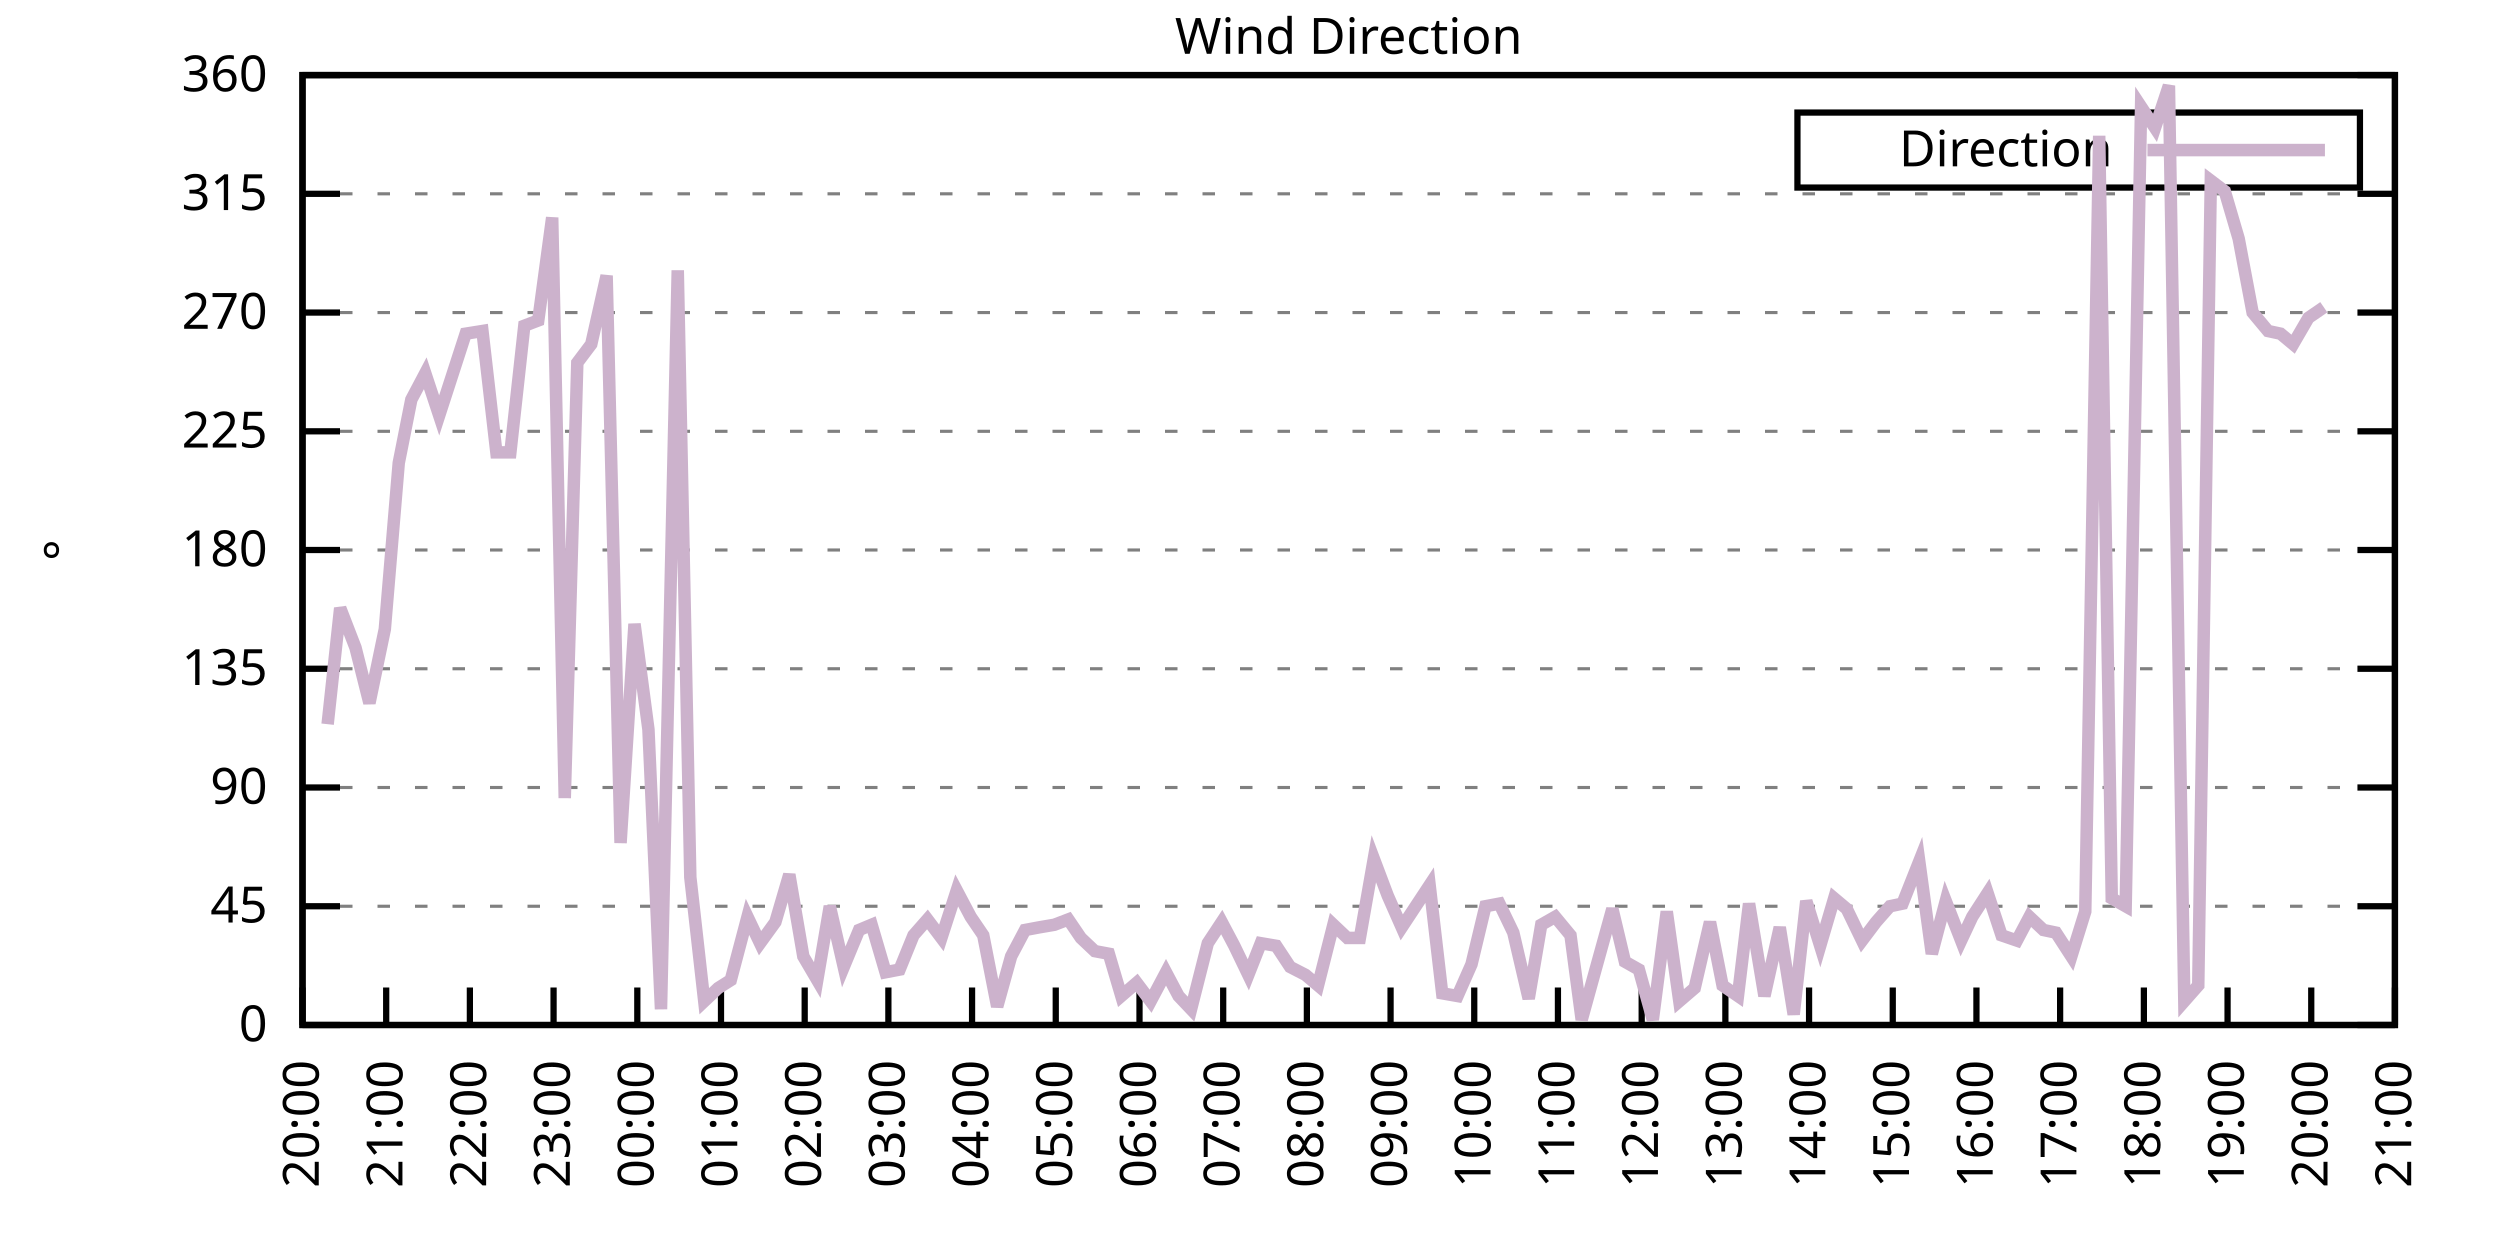
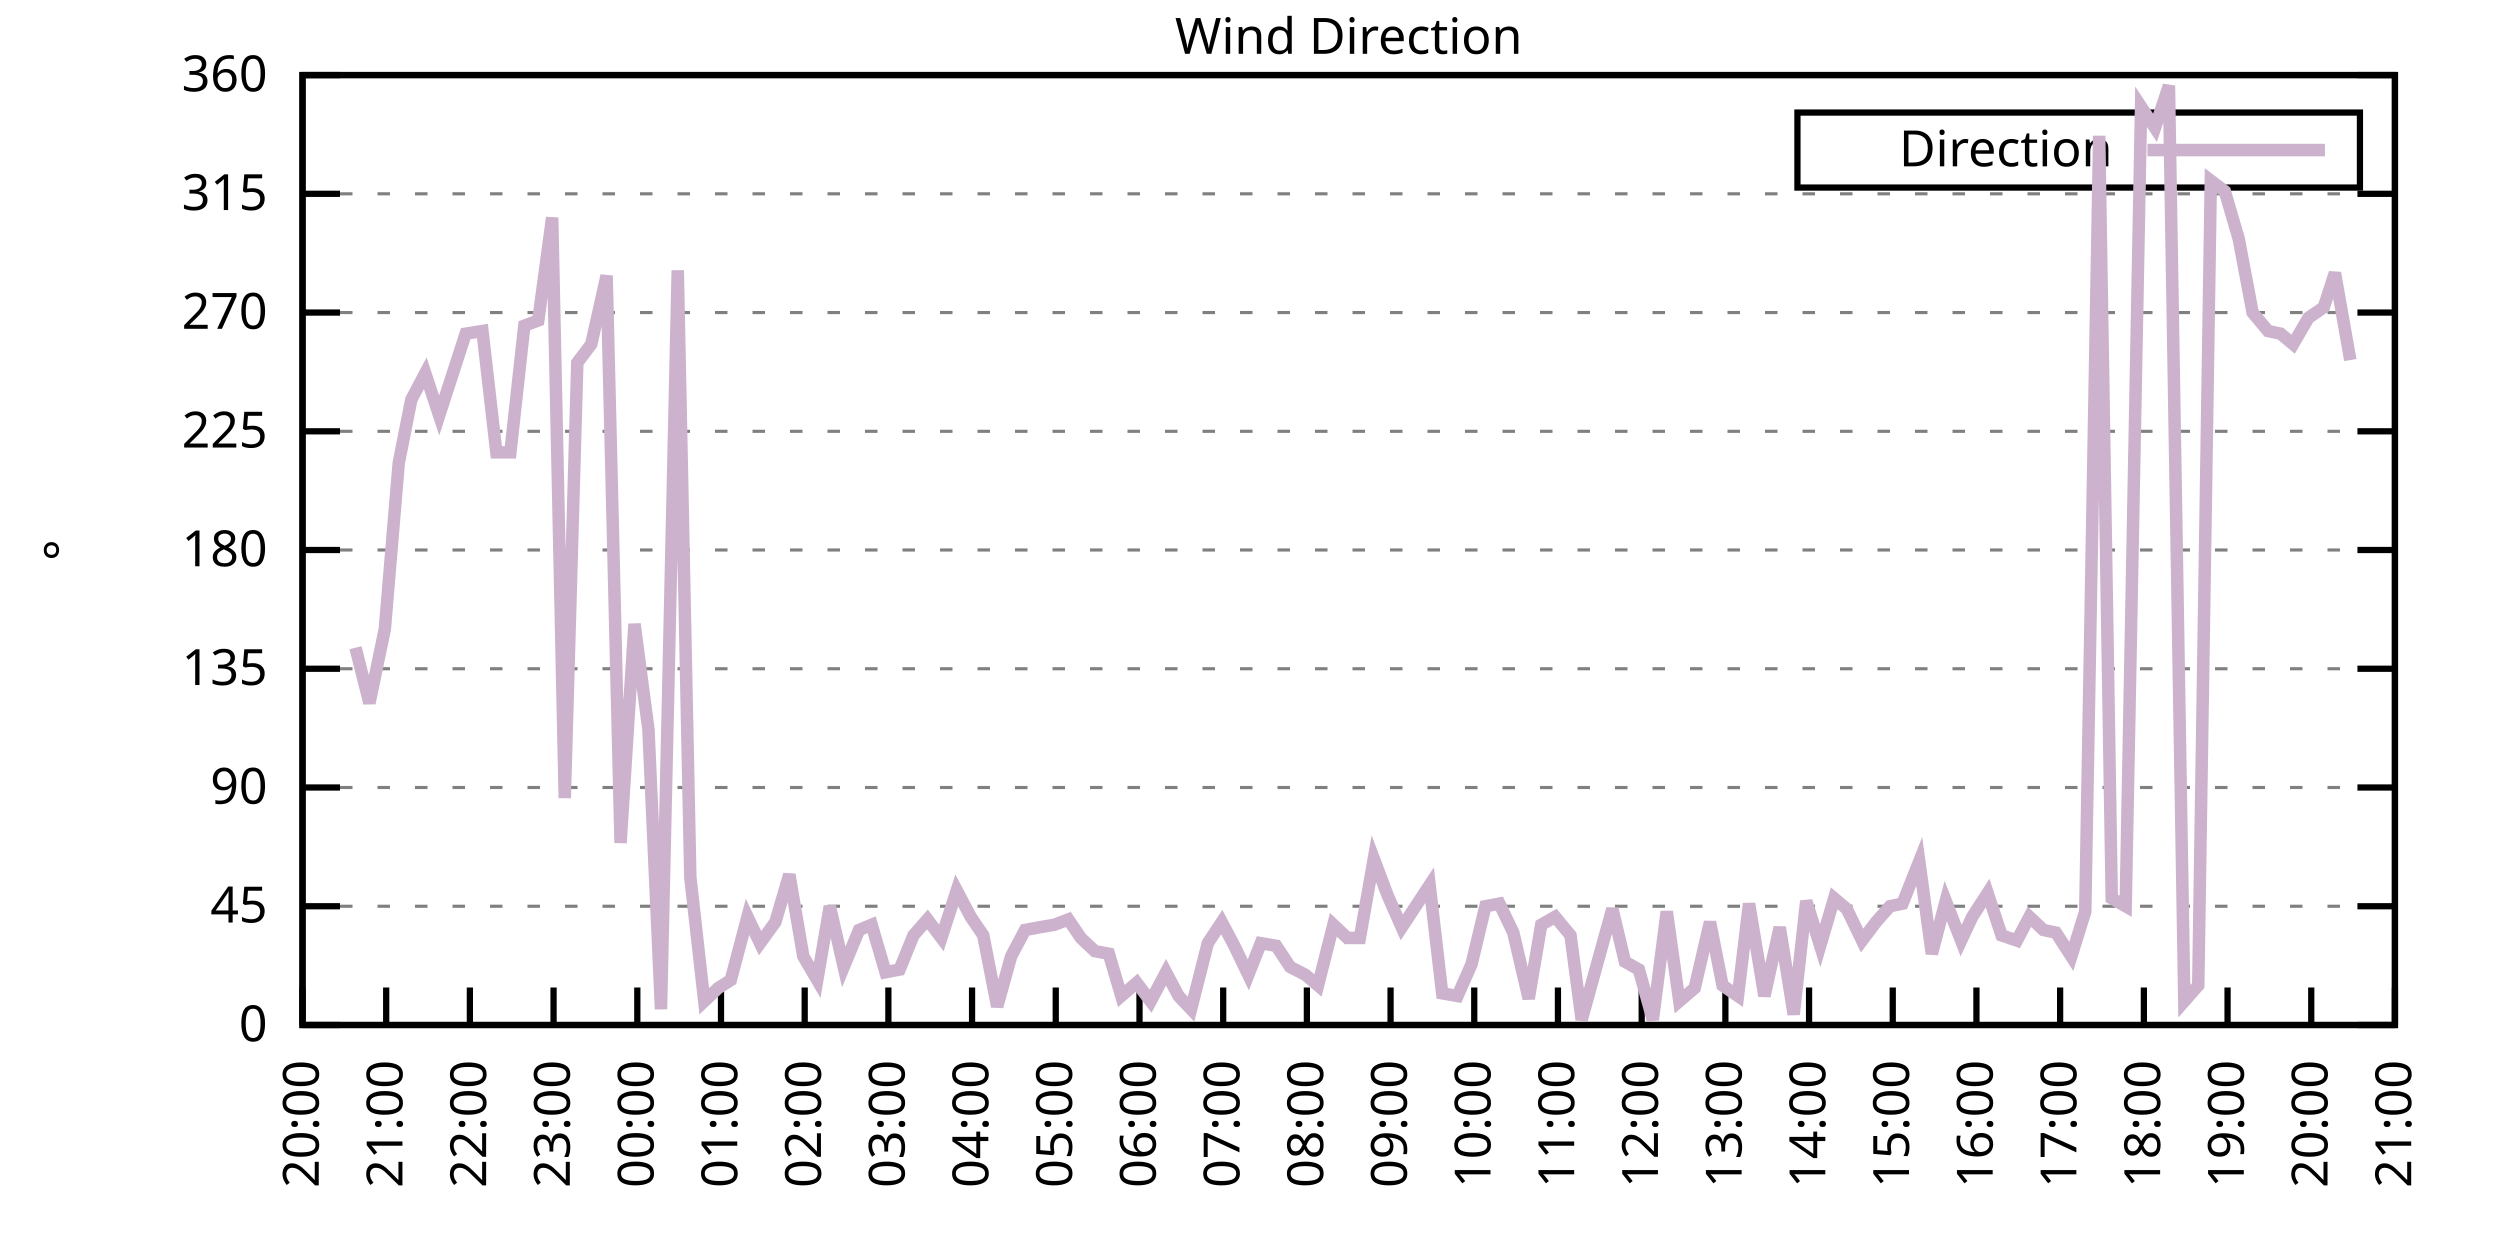
<svg xmlns="http://www.w3.org/2000/svg" xmlns:xlink="http://www.w3.org/1999/xlink" width="400" height="200" viewBox="0 0 400 200">
  <g id="gnuplot_canvas">
    <rect x="0" y="0" width="400" height="200" fill="none" />
    <defs>
      <circle id="gpDot" r="0.5" stroke-width="0.5" stroke="currentColor" />
      <path id="gpPt0" stroke-width="0.333" stroke="currentColor" d="M-1,0 h2 M0,-1 v2" />
      <path id="gpPt1" stroke-width="0.333" stroke="currentColor" d="M-1,-1 L1,1 M1,-1 L-1,1" />
      <path id="gpPt2" stroke-width="0.333" stroke="currentColor" d="M-1,0 L1,0 M0,-1 L0,1 M-1,-1 L1,1 M-1,1 L1,-1" />
      <rect id="gpPt3" stroke-width="0.333" stroke="currentColor" x="-1" y="-1" width="2" height="2" />
      <rect id="gpPt4" stroke-width="0.333" stroke="currentColor" fill="currentColor" x="-1" y="-1" width="2" height="2" />
      <circle id="gpPt5" stroke-width="0.333" stroke="currentColor" cx="0" cy="0" r="1" />
      <use xlink:href="#gpPt5" id="gpPt6" fill="currentColor" stroke="none" />
      <path id="gpPt7" stroke-width="0.333" stroke="currentColor" d="M0,-1.33 L-1.33,0.67 L1.33,0.67 z" />
      <use xlink:href="#gpPt7" id="gpPt8" fill="currentColor" stroke="none" />
      <use xlink:href="#gpPt7" id="gpPt9" stroke="currentColor" transform="rotate(180)" />
      <use xlink:href="#gpPt9" id="gpPt10" fill="currentColor" stroke="none" />
      <use xlink:href="#gpPt3" id="gpPt11" stroke="currentColor" transform="rotate(45)" />
      <use xlink:href="#gpPt11" id="gpPt12" fill="currentColor" stroke="none" />
      <path id="gpPt13" stroke-width="0.333" stroke="currentColor" d="M0,1.330 L1.265,0.411 L0.782,-1.067 L-0.782,-1.076 L-1.265,0.411 z" />
      <use xlink:href="#gpPt13" id="gpPt14" fill="currentColor" stroke="none" />
      <filter id="textbox" filterUnits="objectBoundingBox" x="0" y="0" height="1" width="1">
        <feFlood flood-color="white" flood-opacity="1" result="bgnd" />
        <feComposite in="SourceGraphic" in2="bgnd" operator="atop" />
      </filter>
      <filter id="greybox" filterUnits="objectBoundingBox" x="0" y="0" height="1" width="1">
        <feFlood flood-color="lightgrey" flood-opacity="1" result="grey" />
        <feComposite in="SourceGraphic" in2="grey" operator="atop" />
      </filter>
    </defs>
    <g fill="none" color="white" stroke="currentColor" stroke-width="1.00" stroke-linecap="butt" stroke-linejoin="miter">
</g>
    <g fill="none" color="black" stroke="currentColor" stroke-width="1.00" stroke-linecap="butt" stroke-linejoin="miter">
      <g stroke="none" shape-rendering="crispEdges">
        <polygon fill="rgb(255, 255, 255)" points="48.40,164.00 383.18,164.00 383.18,12.02 48.40,12.02 " />
      </g>
    </g>
    <g fill="none" color="black" stroke="currentColor" stroke-width="1.00" stroke-linecap="butt" stroke-linejoin="miter">
</g>
    <g fill="none" color="black" stroke="black" stroke-width="0.50" stroke-linecap="butt" stroke-linejoin="miter">
</g>
    <g fill="none" color="gray" stroke="currentColor" stroke-width="0.50" stroke-linecap="butt" stroke-linejoin="miter">
      <path stroke="gray" stroke-dasharray="2,4" class="gridline" d="M48.40,164.00 L383.19,164.00  " />
    </g>
    <g fill="none" color="gray" stroke="gray" stroke-width="1.00" stroke-linecap="butt" stroke-linejoin="miter">
</g>
    <g fill="none" color="black" stroke="currentColor" stroke-width="1.00" stroke-linecap="butt" stroke-linejoin="miter">
      <path stroke="black" d="M48.40,164.00 L54.40,164.00 M383.19,164.00 L377.19,164.00  " />
      <g transform="translate(42.80,166.60)" stroke="none" fill="black" font-family="Sans" font-size="8.00" text-anchor="end">
        <text>
          <tspan font-family="Sans"> 0</tspan>
        </text>
      </g>
    </g>
    <g fill="none" color="black" stroke="currentColor" stroke-width="1.00" stroke-linecap="butt" stroke-linejoin="miter">
</g>
    <g fill="none" color="black" stroke="black" stroke-width="0.50" stroke-linecap="butt" stroke-linejoin="miter">
</g>
    <g fill="none" color="gray" stroke="currentColor" stroke-width="0.50" stroke-linecap="butt" stroke-linejoin="miter">
      <path stroke="gray" stroke-dasharray="2,4" class="gridline" d="M48.40,145.00 L383.19,145.00  " />
    </g>
    <g fill="none" color="gray" stroke="gray" stroke-width="1.00" stroke-linecap="butt" stroke-linejoin="miter">
</g>
    <g fill="none" color="black" stroke="currentColor" stroke-width="1.00" stroke-linecap="butt" stroke-linejoin="miter">
      <path stroke="black" d="M48.40,145.00 L54.40,145.00 M383.19,145.00 L377.19,145.00  " />
      <g transform="translate(42.80,147.60)" stroke="none" fill="black" font-family="Sans" font-size="8.00" text-anchor="end">
        <text>
          <tspan font-family="Sans"> 45</tspan>
        </text>
      </g>
    </g>
    <g fill="none" color="black" stroke="currentColor" stroke-width="1.00" stroke-linecap="butt" stroke-linejoin="miter">
</g>
    <g fill="none" color="black" stroke="black" stroke-width="0.50" stroke-linecap="butt" stroke-linejoin="miter">
</g>
    <g fill="none" color="gray" stroke="currentColor" stroke-width="0.50" stroke-linecap="butt" stroke-linejoin="miter">
      <path stroke="gray" stroke-dasharray="2,4" class="gridline" d="M48.40,126.00 L383.19,126.00  " />
    </g>
    <g fill="none" color="gray" stroke="gray" stroke-width="1.00" stroke-linecap="butt" stroke-linejoin="miter">
</g>
    <g fill="none" color="black" stroke="currentColor" stroke-width="1.00" stroke-linecap="butt" stroke-linejoin="miter">
      <path stroke="black" d="M48.40,126.00 L54.40,126.00 M383.19,126.00 L377.19,126.00  " />
      <g transform="translate(42.80,128.60)" stroke="none" fill="black" font-family="Sans" font-size="8.00" text-anchor="end">
        <text>
          <tspan font-family="Sans"> 90</tspan>
        </text>
      </g>
    </g>
    <g fill="none" color="black" stroke="currentColor" stroke-width="1.00" stroke-linecap="butt" stroke-linejoin="miter">
</g>
    <g fill="none" color="black" stroke="black" stroke-width="0.50" stroke-linecap="butt" stroke-linejoin="miter">
</g>
    <g fill="none" color="gray" stroke="currentColor" stroke-width="0.50" stroke-linecap="butt" stroke-linejoin="miter">
      <path stroke="gray" stroke-dasharray="2,4" class="gridline" d="M48.40,107.00 L383.19,107.00  " />
    </g>
    <g fill="none" color="gray" stroke="gray" stroke-width="1.00" stroke-linecap="butt" stroke-linejoin="miter">
</g>
    <g fill="none" color="black" stroke="currentColor" stroke-width="1.00" stroke-linecap="butt" stroke-linejoin="miter">
      <path stroke="black" d="M48.40,107.00 L54.40,107.00 M383.19,107.00 L377.19,107.00  " />
      <g transform="translate(42.80,109.60)" stroke="none" fill="black" font-family="Sans" font-size="8.00" text-anchor="end">
        <text>
          <tspan font-family="Sans"> 135</tspan>
        </text>
      </g>
    </g>
    <g fill="none" color="black" stroke="currentColor" stroke-width="1.00" stroke-linecap="butt" stroke-linejoin="miter">
</g>
    <g fill="none" color="black" stroke="black" stroke-width="0.50" stroke-linecap="butt" stroke-linejoin="miter">
</g>
    <g fill="none" color="gray" stroke="currentColor" stroke-width="0.50" stroke-linecap="butt" stroke-linejoin="miter">
      <path stroke="gray" stroke-dasharray="2,4" class="gridline" d="M48.40,88.00 L383.19,88.00  " />
    </g>
    <g fill="none" color="gray" stroke="gray" stroke-width="1.00" stroke-linecap="butt" stroke-linejoin="miter">
</g>
    <g fill="none" color="black" stroke="currentColor" stroke-width="1.00" stroke-linecap="butt" stroke-linejoin="miter">
      <path stroke="black" d="M48.40,88.00 L54.40,88.00 M383.19,88.00 L377.19,88.00  " />
      <g transform="translate(42.80,90.60)" stroke="none" fill="black" font-family="Sans" font-size="8.00" text-anchor="end">
        <text>
          <tspan font-family="Sans"> 180</tspan>
        </text>
      </g>
    </g>
    <g fill="none" color="black" stroke="currentColor" stroke-width="1.00" stroke-linecap="butt" stroke-linejoin="miter">
</g>
    <g fill="none" color="black" stroke="black" stroke-width="0.50" stroke-linecap="butt" stroke-linejoin="miter">
</g>
    <g fill="none" color="gray" stroke="currentColor" stroke-width="0.50" stroke-linecap="butt" stroke-linejoin="miter">
      <path stroke="gray" stroke-dasharray="2,4" class="gridline" d="M48.40,69.01 L383.19,69.01  " />
    </g>
    <g fill="none" color="gray" stroke="gray" stroke-width="1.00" stroke-linecap="butt" stroke-linejoin="miter">
</g>
    <g fill="none" color="black" stroke="currentColor" stroke-width="1.00" stroke-linecap="butt" stroke-linejoin="miter">
      <path stroke="black" d="M48.40,69.01 L54.40,69.01 M383.19,69.01 L377.19,69.01  " />
      <g transform="translate(42.80,71.61)" stroke="none" fill="black" font-family="Sans" font-size="8.00" text-anchor="end">
        <text>
          <tspan font-family="Sans"> 225</tspan>
        </text>
      </g>
    </g>
    <g fill="none" color="black" stroke="currentColor" stroke-width="1.00" stroke-linecap="butt" stroke-linejoin="miter">
</g>
    <g fill="none" color="black" stroke="black" stroke-width="0.50" stroke-linecap="butt" stroke-linejoin="miter">
</g>
    <g fill="none" color="gray" stroke="currentColor" stroke-width="0.50" stroke-linecap="butt" stroke-linejoin="miter">
      <path stroke="gray" stroke-dasharray="2,4" class="gridline" d="M48.40,50.01 L383.19,50.01  " />
    </g>
    <g fill="none" color="gray" stroke="gray" stroke-width="1.00" stroke-linecap="butt" stroke-linejoin="miter">
</g>
    <g fill="none" color="black" stroke="currentColor" stroke-width="1.00" stroke-linecap="butt" stroke-linejoin="miter">
      <path stroke="black" d="M48.40,50.01 L54.40,50.01 M383.19,50.01 L377.19,50.01  " />
      <g transform="translate(42.80,52.61)" stroke="none" fill="black" font-family="Sans" font-size="8.00" text-anchor="end">
        <text>
          <tspan font-family="Sans"> 270</tspan>
        </text>
      </g>
    </g>
    <g fill="none" color="black" stroke="currentColor" stroke-width="1.00" stroke-linecap="butt" stroke-linejoin="miter">
</g>
    <g fill="none" color="black" stroke="black" stroke-width="0.50" stroke-linecap="butt" stroke-linejoin="miter">
</g>
    <g fill="none" color="gray" stroke="currentColor" stroke-width="0.50" stroke-linecap="butt" stroke-linejoin="miter">
      <path stroke="gray" stroke-dasharray="2,4" class="gridline" d="M48.40,31.01 L383.19,31.01  " />
    </g>
    <g fill="none" color="gray" stroke="gray" stroke-width="1.00" stroke-linecap="butt" stroke-linejoin="miter">
</g>
    <g fill="none" color="black" stroke="currentColor" stroke-width="1.00" stroke-linecap="butt" stroke-linejoin="miter">
      <path stroke="black" d="M48.40,31.01 L54.40,31.01 M383.19,31.01 L377.19,31.01  " />
      <g transform="translate(42.80,33.61)" stroke="none" fill="black" font-family="Sans" font-size="8.00" text-anchor="end">
        <text>
          <tspan font-family="Sans"> 315</tspan>
        </text>
      </g>
    </g>
    <g fill="none" color="black" stroke="currentColor" stroke-width="1.00" stroke-linecap="butt" stroke-linejoin="miter">
</g>
    <g fill="none" color="black" stroke="black" stroke-width="0.50" stroke-linecap="butt" stroke-linejoin="miter">
</g>
    <g fill="none" color="gray" stroke="currentColor" stroke-width="0.50" stroke-linecap="butt" stroke-linejoin="miter">
      <path stroke="gray" stroke-dasharray="2,4" class="gridline" d="M48.40,12.01 L383.19,12.01  " />
    </g>
    <g fill="none" color="gray" stroke="gray" stroke-width="1.00" stroke-linecap="butt" stroke-linejoin="miter">
</g>
    <g fill="none" color="black" stroke="currentColor" stroke-width="1.00" stroke-linecap="butt" stroke-linejoin="miter">
      <path stroke="black" d="M48.40,12.01 L54.40,12.01 M383.19,12.01 L377.19,12.01  " />
      <g transform="translate(42.80,14.61)" stroke="none" fill="black" font-family="Sans" font-size="8.00" text-anchor="end">
        <text>
          <tspan font-family="Sans"> 360</tspan>
        </text>
      </g>
    </g>
    <g fill="none" color="black" stroke="currentColor" stroke-width="1.00" stroke-linecap="butt" stroke-linejoin="miter">
      <path stroke="black" d="M48.40,164.00 L48.40,158.00  " />
      <g transform="translate(51.00,169.60) rotate(270.00)" stroke="none" fill="black" font-family="Sans" font-size="8.00" text-anchor="end">
        <text>
          <tspan font-family="Sans">20:00</tspan>
        </text>
      </g>
    </g>
    <g fill="none" color="black" stroke="currentColor" stroke-width="1.00" stroke-linecap="butt" stroke-linejoin="miter">
      <path stroke="black" d="M61.79,164.00 L61.79,158.00  " />
      <g transform="translate(64.39,169.60) rotate(270.00)" stroke="none" fill="black" font-family="Sans" font-size="8.00" text-anchor="end">
        <text>
          <tspan font-family="Sans">21:00</tspan>
        </text>
      </g>
    </g>
    <g fill="none" color="black" stroke="currentColor" stroke-width="1.00" stroke-linecap="butt" stroke-linejoin="miter">
      <path stroke="black" d="M75.18,164.00 L75.18,158.00  " />
      <g transform="translate(77.78,169.60) rotate(270.00)" stroke="none" fill="black" font-family="Sans" font-size="8.00" text-anchor="end">
        <text>
          <tspan font-family="Sans">22:00</tspan>
        </text>
      </g>
    </g>
    <g fill="none" color="black" stroke="currentColor" stroke-width="1.00" stroke-linecap="butt" stroke-linejoin="miter">
      <path stroke="black" d="M88.57,164.00 L88.57,158.00  " />
      <g transform="translate(91.17,169.60) rotate(270.00)" stroke="none" fill="black" font-family="Sans" font-size="8.00" text-anchor="end">
        <text>
          <tspan font-family="Sans">23:00</tspan>
        </text>
      </g>
    </g>
    <g fill="none" color="black" stroke="currentColor" stroke-width="1.00" stroke-linecap="butt" stroke-linejoin="miter">
      <path stroke="black" d="M101.97,164.00 L101.97,158.00  " />
      <g transform="translate(104.57,169.60) rotate(270.00)" stroke="none" fill="black" font-family="Sans" font-size="8.00" text-anchor="end">
        <text>
          <tspan font-family="Sans">00:00</tspan>
        </text>
      </g>
    </g>
    <g fill="none" color="black" stroke="currentColor" stroke-width="1.00" stroke-linecap="butt" stroke-linejoin="miter">
      <path stroke="black" d="M115.36,164.00 L115.36,158.00  " />
      <g transform="translate(117.96,169.60) rotate(270.00)" stroke="none" fill="black" font-family="Sans" font-size="8.00" text-anchor="end">
        <text>
          <tspan font-family="Sans">01:00</tspan>
        </text>
      </g>
    </g>
    <g fill="none" color="black" stroke="currentColor" stroke-width="1.00" stroke-linecap="butt" stroke-linejoin="miter">
      <path stroke="black" d="M128.75,164.00 L128.75,158.00  " />
      <g transform="translate(131.35,169.60) rotate(270.00)" stroke="none" fill="black" font-family="Sans" font-size="8.00" text-anchor="end">
        <text>
          <tspan font-family="Sans">02:00</tspan>
        </text>
      </g>
    </g>
    <g fill="none" color="black" stroke="currentColor" stroke-width="1.00" stroke-linecap="butt" stroke-linejoin="miter">
      <path stroke="black" d="M142.14,164.00 L142.14,158.00  " />
      <g transform="translate(144.74,169.60) rotate(270.00)" stroke="none" fill="black" font-family="Sans" font-size="8.00" text-anchor="end">
        <text>
          <tspan font-family="Sans">03:00</tspan>
        </text>
      </g>
    </g>
    <g fill="none" color="black" stroke="currentColor" stroke-width="1.00" stroke-linecap="butt" stroke-linejoin="miter">
      <path stroke="black" d="M155.53,164.00 L155.53,158.00  " />
      <g transform="translate(158.13,169.60) rotate(270.00)" stroke="none" fill="black" font-family="Sans" font-size="8.00" text-anchor="end">
        <text>
          <tspan font-family="Sans">04:00</tspan>
        </text>
      </g>
    </g>
    <g fill="none" color="black" stroke="currentColor" stroke-width="1.00" stroke-linecap="butt" stroke-linejoin="miter">
      <path stroke="black" d="M168.92,164.00 L168.92,158.00  " />
      <g transform="translate(171.52,169.60) rotate(270.00)" stroke="none" fill="black" font-family="Sans" font-size="8.00" text-anchor="end">
        <text>
          <tspan font-family="Sans">05:00</tspan>
        </text>
      </g>
    </g>
    <g fill="none" color="black" stroke="currentColor" stroke-width="1.00" stroke-linecap="butt" stroke-linejoin="miter">
      <path stroke="black" d="M182.32,164.00 L182.32,158.00  " />
      <g transform="translate(184.92,169.60) rotate(270.00)" stroke="none" fill="black" font-family="Sans" font-size="8.00" text-anchor="end">
        <text>
          <tspan font-family="Sans">06:00</tspan>
        </text>
      </g>
    </g>
    <g fill="none" color="black" stroke="currentColor" stroke-width="1.00" stroke-linecap="butt" stroke-linejoin="miter">
      <path stroke="black" d="M195.71,164.00 L195.71,158.00  " />
      <g transform="translate(198.31,169.60) rotate(270.00)" stroke="none" fill="black" font-family="Sans" font-size="8.00" text-anchor="end">
        <text>
          <tspan font-family="Sans">07:00</tspan>
        </text>
      </g>
    </g>
    <g fill="none" color="black" stroke="currentColor" stroke-width="1.00" stroke-linecap="butt" stroke-linejoin="miter">
      <path stroke="black" d="M209.10,164.00 L209.10,158.00  " />
      <g transform="translate(211.70,169.60) rotate(270.00)" stroke="none" fill="black" font-family="Sans" font-size="8.00" text-anchor="end">
        <text>
          <tspan font-family="Sans">08:00</tspan>
        </text>
      </g>
    </g>
    <g fill="none" color="black" stroke="currentColor" stroke-width="1.00" stroke-linecap="butt" stroke-linejoin="miter">
      <path stroke="black" d="M222.49,164.00 L222.49,158.00  " />
      <g transform="translate(225.09,169.60) rotate(270.00)" stroke="none" fill="black" font-family="Sans" font-size="8.00" text-anchor="end">
        <text>
          <tspan font-family="Sans">09:00</tspan>
        </text>
      </g>
    </g>
    <g fill="none" color="black" stroke="currentColor" stroke-width="1.00" stroke-linecap="butt" stroke-linejoin="miter">
      <path stroke="black" d="M235.88,164.00 L235.88,158.00  " />
      <g transform="translate(238.48,169.60) rotate(270.00)" stroke="none" fill="black" font-family="Sans" font-size="8.00" text-anchor="end">
        <text>
          <tspan font-family="Sans">10:00</tspan>
        </text>
      </g>
    </g>
    <g fill="none" color="black" stroke="currentColor" stroke-width="1.00" stroke-linecap="butt" stroke-linejoin="miter">
      <path stroke="black" d="M249.27,164.00 L249.27,158.00  " />
      <g transform="translate(251.87,169.60) rotate(270.00)" stroke="none" fill="black" font-family="Sans" font-size="8.00" text-anchor="end">
        <text>
          <tspan font-family="Sans">11:00</tspan>
        </text>
      </g>
    </g>
    <g fill="none" color="black" stroke="currentColor" stroke-width="1.00" stroke-linecap="butt" stroke-linejoin="miter">
      <path stroke="black" d="M262.67,164.00 L262.67,158.00  " />
      <g transform="translate(265.27,169.60) rotate(270.00)" stroke="none" fill="black" font-family="Sans" font-size="8.00" text-anchor="end">
        <text>
          <tspan font-family="Sans">12:00</tspan>
        </text>
      </g>
    </g>
    <g fill="none" color="black" stroke="currentColor" stroke-width="1.00" stroke-linecap="butt" stroke-linejoin="miter">
      <path stroke="black" d="M276.06,164.00 L276.06,158.00  " />
      <g transform="translate(278.66,169.60) rotate(270.00)" stroke="none" fill="black" font-family="Sans" font-size="8.00" text-anchor="end">
        <text>
          <tspan font-family="Sans">13:00</tspan>
        </text>
      </g>
    </g>
    <g fill="none" color="black" stroke="currentColor" stroke-width="1.00" stroke-linecap="butt" stroke-linejoin="miter">
      <path stroke="black" d="M289.45,164.00 L289.45,158.00  " />
      <g transform="translate(292.05,169.60) rotate(270.00)" stroke="none" fill="black" font-family="Sans" font-size="8.00" text-anchor="end">
        <text>
          <tspan font-family="Sans">14:00</tspan>
        </text>
      </g>
    </g>
    <g fill="none" color="black" stroke="currentColor" stroke-width="1.00" stroke-linecap="butt" stroke-linejoin="miter">
      <path stroke="black" d="M302.84,164.00 L302.84,158.00  " />
      <g transform="translate(305.44,169.60) rotate(270.00)" stroke="none" fill="black" font-family="Sans" font-size="8.00" text-anchor="end">
        <text>
          <tspan font-family="Sans">15:00</tspan>
        </text>
      </g>
    </g>
    <g fill="none" color="black" stroke="currentColor" stroke-width="1.00" stroke-linecap="butt" stroke-linejoin="miter">
      <path stroke="black" d="M316.23,164.00 L316.23,158.00  " />
      <g transform="translate(318.83,169.60) rotate(270.00)" stroke="none" fill="black" font-family="Sans" font-size="8.00" text-anchor="end">
        <text>
          <tspan font-family="Sans">16:00</tspan>
        </text>
      </g>
    </g>
    <g fill="none" color="black" stroke="currentColor" stroke-width="1.00" stroke-linecap="butt" stroke-linejoin="miter">
      <path stroke="black" d="M329.62,164.00 L329.62,158.00  " />
      <g transform="translate(332.22,169.60) rotate(270.00)" stroke="none" fill="black" font-family="Sans" font-size="8.00" text-anchor="end">
        <text>
          <tspan font-family="Sans">17:00</tspan>
        </text>
      </g>
    </g>
    <g fill="none" color="black" stroke="currentColor" stroke-width="1.00" stroke-linecap="butt" stroke-linejoin="miter">
      <path stroke="black" d="M343.02,164.00 L343.02,158.00  " />
      <g transform="translate(345.62,169.60) rotate(270.00)" stroke="none" fill="black" font-family="Sans" font-size="8.00" text-anchor="end">
        <text>
          <tspan font-family="Sans">18:00</tspan>
        </text>
      </g>
    </g>
    <g fill="none" color="black" stroke="currentColor" stroke-width="1.00" stroke-linecap="butt" stroke-linejoin="miter">
      <path stroke="black" d="M356.41,164.00 L356.41,158.00  " />
      <g transform="translate(359.01,169.60) rotate(270.00)" stroke="none" fill="black" font-family="Sans" font-size="8.00" text-anchor="end">
        <text>
          <tspan font-family="Sans">19:00</tspan>
        </text>
      </g>
    </g>
    <g fill="none" color="black" stroke="currentColor" stroke-width="1.00" stroke-linecap="butt" stroke-linejoin="miter">
      <path stroke="black" d="M369.80,164.00 L369.80,158.00  " />
      <g transform="translate(372.40,169.60) rotate(270.00)" stroke="none" fill="black" font-family="Sans" font-size="8.00" text-anchor="end">
        <text>
          <tspan font-family="Sans">20:00</tspan>
        </text>
      </g>
    </g>
    <g fill="none" color="black" stroke="currentColor" stroke-width="1.00" stroke-linecap="butt" stroke-linejoin="miter">
      <path stroke="black" d="M383.19,164.00 L383.19,158.00  " />
      <g transform="translate(385.79,169.60) rotate(270.00)" stroke="none" fill="black" font-family="Sans" font-size="8.00" text-anchor="end">
        <text>
          <tspan font-family="Sans">21:00</tspan>
        </text>
      </g>
    </g>
    <g fill="none" color="black" stroke="currentColor" stroke-width="1.00" stroke-linecap="butt" stroke-linejoin="miter">
</g>
    <g fill="none" color="black" stroke="currentColor" stroke-width="1.00" stroke-linecap="butt" stroke-linejoin="miter">
      <path stroke="black" d="M48.40,12.01 L48.40,164.00 L383.19,164.00 L383.19,12.01 L48.40,12.01 Z  " />
    </g>
    <g fill="none" color="black" stroke="currentColor" stroke-width="1.00" stroke-linecap="butt" stroke-linejoin="miter">
</g>
    <g fill="none" color="black" stroke="currentColor" stroke-width="1.00" stroke-linecap="butt" stroke-linejoin="miter">
      <path stroke="black" d="M287.59,30.01 L287.59,18.01 L377.59,18.01 L377.59,30.01 L287.59,30.01 Z  " />
    </g>
    <g id="Wind_direction_plot_1">
      <g fill="none" color="white" stroke="black" stroke-width="2.00" stroke-linecap="butt" stroke-linejoin="miter">
</g>
      <g fill="none" color="black" stroke="currentColor" stroke-width="2.00" stroke-linecap="butt" stroke-linejoin="miter">
        <g transform="translate(337.99,26.61)" stroke="none" fill="black" font-family="Sans" font-size="8.00" text-anchor="end">
          <text>
            <tspan font-family="Sans">Direction</tspan>
          </text>
        </g>
      </g>
      <g fill="none" color="black" stroke="currentColor" stroke-width="2.00" stroke-linecap="butt" stroke-linejoin="miter">
-         <path stroke="rgb(204, 178, 204)" d="M343.59,24.01 L371.99,24.01 M52.42,115.87 L54.43,97.29 L56.88,103.63 L59.11,112.49 L61.57,100.67 L63.80,74.07   L65.81,63.94 L68.04,59.72 L70.27,66.47 L74.51,53.39 L77.19,52.96 L79.42,72.38 L81.66,72.38 L83.89,52.12   L86.12,51.27 L88.35,34.81 L90.36,127.69 L92.37,58.03 L94.60,55.07 L97.06,44.10 L99.29,134.87 L101.52,99.83   L103.75,116.71 L105.76,161.47 L108.44,43.25 L110.45,140.36 L112.68,160.20 L114.91,158.09 L116.92,156.82 L119.60,146.69   L121.61,150.91 L124.06,147.53 L126.29,139.93 L128.53,153.02 L130.76,156.82 L132.77,145.00 L135.00,154.71 L137.45,148.80   L139.46,147.96 L141.69,155.56 L143.93,155.13 L146.16,149.65 L148.39,147.11 L150.62,150.07 L153.08,142.47 L155.31,146.69   L157.32,149.65 L159.55,161.04 L161.78,153.02 L164.01,148.80 L166.25,148.38 L168.70,147.96 L170.93,147.11 L172.94,150.07   L175.17,152.18 L177.41,152.60 L179.41,159.36 L181.87,157.24 L184.10,160.20 L186.56,155.56 L188.57,159.36 L190.57,161.47   L193.25,150.91 L195.48,147.53 L197.49,151.33 L199.73,155.98 L201.73,150.91 L204.19,151.33 L206.42,154.71 L208.88,155.98   L210.88,157.67 L213.34,147.96 L215.57,150.07 L217.58,150.07 L219.81,137.40 L222.04,143.31 L224.28,148.38 L226.51,145.00   L228.74,141.62 L230.75,158.93 L233.20,159.36 L235.44,154.29 L237.67,145.00 L239.90,144.58 L242.13,149.22 L244.59,159.78   L246.60,147.96 L248.83,146.69 L251.28,149.65 L253.07,163.16 L255.52,154.29 L257.98,145.42 L259.99,153.87 L262.22,155.13   L264.45,163.16 L266.68,145.85 L268.69,160.20 L271.15,158.09 L273.60,147.53 L275.61,157.67 L278.07,159.36 L279.85,144.58   L282.31,159.36 L284.76,148.38 L286.99,162.31 L289.00,144.16 L291.23,151.33 L293.47,143.73 L295.48,145.42 L297.93,150.49   L300.16,147.53 L302.39,145.00 L304.40,144.58 L307.08,137.82 L309.09,152.60 L311.32,144.16 L313.78,150.49 L315.56,146.69   L318.02,142.89 L320.25,149.65 L322.70,150.49 L324.71,146.69 L326.95,148.80 L328.95,149.22 L331.41,153.02 L333.64,145.85   L335.87,21.72 L337.88,143.73 L340.11,145.00 L342.57,17.08 L344.80,20.45 L347.03,13.70 L349.49,160.20 L351.72,157.67   L353.73,28.90 L355.96,30.59 L358.19,38.19 L360.42,50.01 L362.88,52.96 L364.89,53.39 L366.90,55.07 L369.35,50.85   L371.81,49.16  " />
+         <path stroke="rgb(204, 178, 204)" d="M343.59,24.01 L371.99,24.01 M56.88,103.63 L59.11,112.49 L61.57,100.67 L63.80,74.07 L65.81,63.94 L68.04,59.72   L70.27,66.47 L74.51,53.39 L77.19,52.96 L79.42,72.38 L81.66,72.38 L83.89,52.12 L86.12,51.27 L88.35,34.81   L90.36,127.69 L92.37,58.03 L94.60,55.07 L97.06,44.10 L99.29,134.87 L101.52,99.83 L103.75,116.71 L105.76,161.47   L108.44,43.25 L110.45,140.36 L112.68,160.20 L114.91,158.09 L116.92,156.82 L119.60,146.69 L121.61,150.91 L124.06,147.53   L126.29,139.93 L128.53,153.02 L130.76,156.82 L132.77,145.00 L135.00,154.71 L137.45,148.80 L139.46,147.96 L141.69,155.56   L143.93,155.13 L146.16,149.65 L148.39,147.11 L150.62,150.07 L153.08,142.47 L155.31,146.69 L157.32,149.65 L159.55,161.04   L161.78,153.02 L164.01,148.80 L166.25,148.38 L168.70,147.96 L170.93,147.11 L172.94,150.07 L175.17,152.18 L177.41,152.60   L179.41,159.36 L181.87,157.24 L184.10,160.20 L186.56,155.56 L188.57,159.36 L190.57,161.47 L193.25,150.91 L195.48,147.53   L197.49,151.33 L199.73,155.98 L201.73,150.91 L204.19,151.33 L206.42,154.71 L208.88,155.98 L210.88,157.67 L213.34,147.96   L215.57,150.07 L217.58,150.07 L219.81,137.40 L222.04,143.31 L224.28,148.38 L226.51,145.00 L228.74,141.62 L230.75,158.93   L233.20,159.36 L235.44,154.29 L237.67,145.00 L239.90,144.58 L242.13,149.22 L244.59,159.78 L246.60,147.96 L248.83,146.69   L251.28,149.65 L253.07,163.16 L255.52,154.29 L257.98,145.42 L259.99,153.87 L262.22,155.13 L264.45,163.16 L266.68,145.85   L268.69,160.20 L271.15,158.09 L273.60,147.53 L275.61,157.67 L278.07,159.36 L279.85,144.58 L282.31,159.36 L284.76,148.38   L286.99,162.31 L289.00,144.16 L291.23,151.33 L293.47,143.73 L295.48,145.42 L297.93,150.49 L300.16,147.53 L302.39,145.00   L304.40,144.58 L307.08,137.82 L309.09,152.60 L311.32,144.16 L313.78,150.49 L315.56,146.69 L318.02,142.89 L320.25,149.65   L322.70,150.49 L324.71,146.69 L326.95,148.80 L328.95,149.22 L331.41,153.02 L333.64,145.85 L335.87,21.72 L337.88,143.73   L340.11,145.00 L342.57,17.08 L344.80,20.45 L347.03,13.70 L349.49,160.20 L351.72,157.67 L353.73,28.90 L355.96,30.59   L358.19,38.19 L360.42,50.01 L362.88,52.96 L364.89,53.39 L366.90,55.07 L369.35,50.85 L371.81,49.16 L373.59,43.67   L376.05,57.61  " />
      </g>
    </g>
    <g fill="none" color="black" stroke="currentColor" stroke-width="2.00" stroke-linecap="butt" stroke-linejoin="miter">
</g>
    <g fill="none" color="black" stroke="black" stroke-width="1.00" stroke-linecap="butt" stroke-linejoin="miter">
</g>
    <g fill="none" color="black" stroke="currentColor" stroke-width="1.00" stroke-linecap="butt" stroke-linejoin="miter">
      <path stroke="black" d="M48.40,12.01 L48.40,164.00 L383.19,164.00 L383.19,12.01 L48.40,12.01 Z  " />
      <g transform="translate(12.80,88.01) rotate(270.00)" stroke="none" fill="black" font-family="Sans" font-size="8.00" text-anchor="middle">
        <text>
          <tspan font-family="Sans">°</tspan>
        </text>
      </g>
    </g>
    <g fill="none" color="black" stroke="currentColor" stroke-width="1.00" stroke-linecap="butt" stroke-linejoin="miter">
</g>
    <g fill="none" color="black" stroke="currentColor" stroke-width="1.00" stroke-linecap="butt" stroke-linejoin="miter">
      <g transform="translate(215.79,8.61)" stroke="none" fill="black" font-family="Sans" font-size="8.00" text-anchor="middle">
        <text>
          <tspan font-family="Sans">Wind Direction</tspan>
        </text>
      </g>
    </g>
    <g fill="none" color="black" stroke="currentColor" stroke-width="1.00" stroke-linecap="butt" stroke-linejoin="miter">
</g>
  </g>
</svg>
